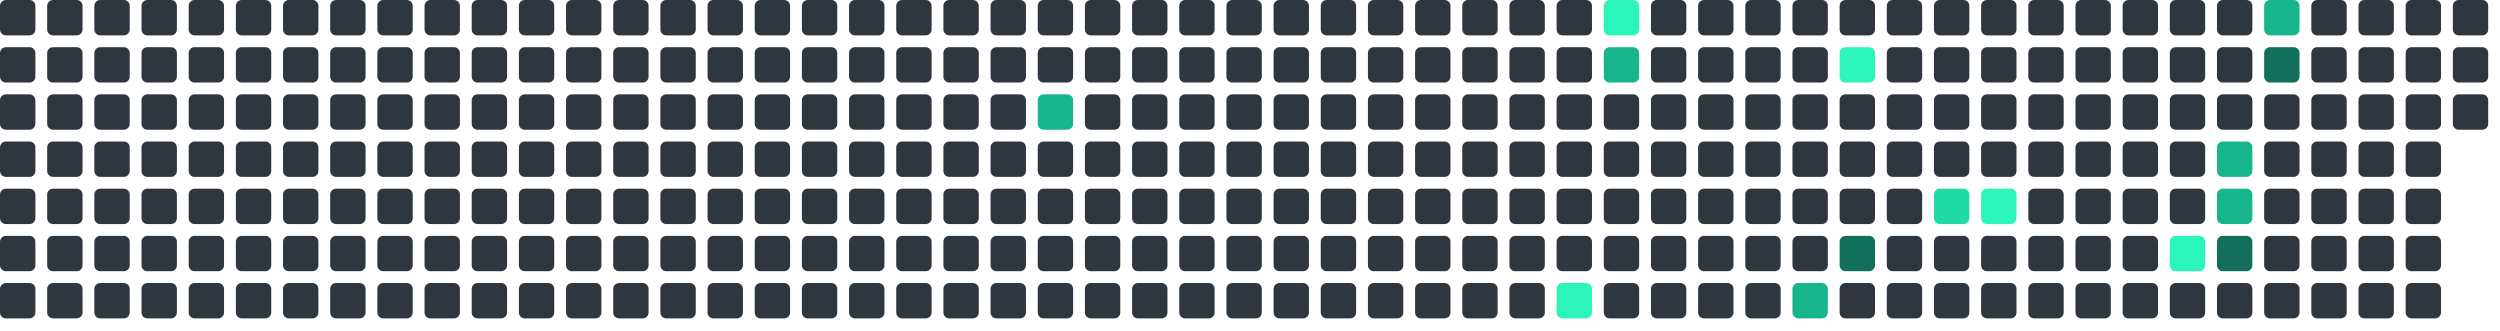
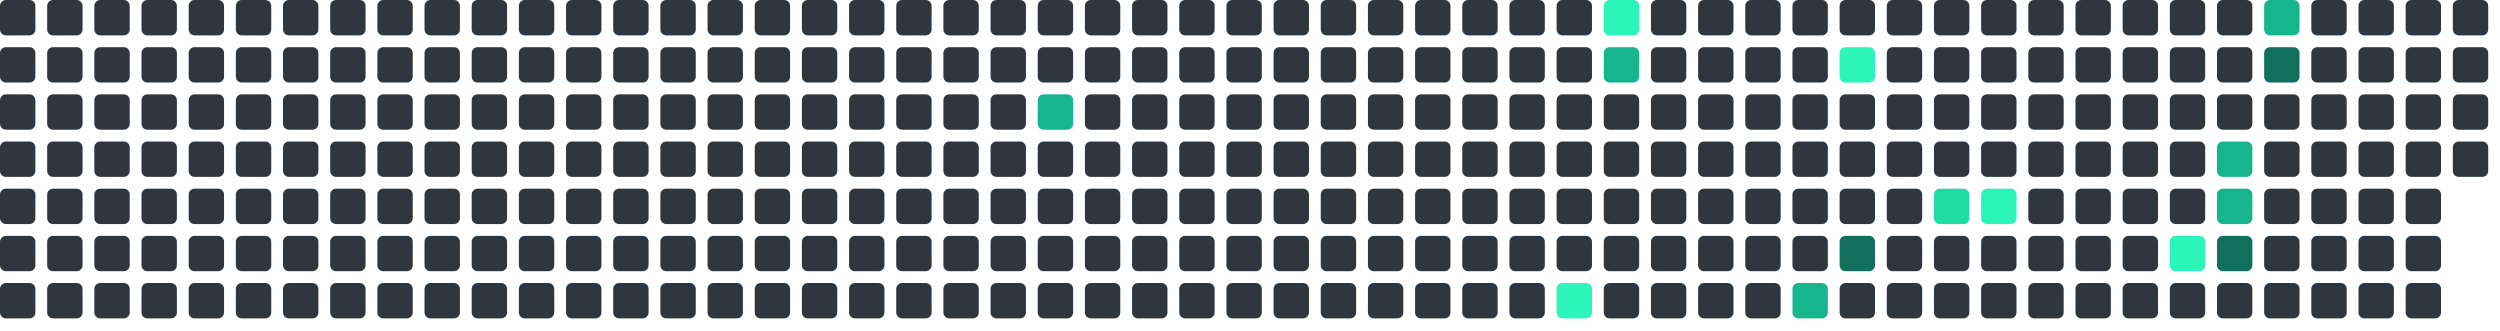
<svg xmlns="http://www.w3.org/2000/svg" viewBox="0 0 848 112" width="848" height="112">
  <rect x="0" y="0" width="12" height="12" rx="2" fill="#30363d" />
  <rect x="0" y="16" width="12" height="12" rx="2" fill="#30363d" />
  <rect x="0" y="32" width="12" height="12" rx="2" fill="#30363d" />
  <rect x="0" y="48" width="12" height="12" rx="2" fill="#30363d" />
  <rect x="0" y="64" width="12" height="12" rx="2" fill="#30363d" />
  <rect x="0" y="80" width="12" height="12" rx="2" fill="#30363d" />
  <rect x="0" y="96" width="12" height="12" rx="2" fill="#30363d" />
  <rect x="16" y="0" width="12" height="12" rx="2" fill="#30363d" />
  <rect x="16" y="16" width="12" height="12" rx="2" fill="#30363d" />
  <rect x="16" y="32" width="12" height="12" rx="2" fill="#30363d" />
  <rect x="16" y="48" width="12" height="12" rx="2" fill="#30363d" />
  <rect x="16" y="64" width="12" height="12" rx="2" fill="#30363d" />
  <rect x="16" y="80" width="12" height="12" rx="2" fill="#30363d" />
  <rect x="16" y="96" width="12" height="12" rx="2" fill="#30363d" />
  <rect x="32" y="0" width="12" height="12" rx="2" fill="#30363d" />
  <rect x="32" y="16" width="12" height="12" rx="2" fill="#30363d" />
  <rect x="32" y="32" width="12" height="12" rx="2" fill="#30363d" />
  <rect x="32" y="48" width="12" height="12" rx="2" fill="#30363d" />
  <rect x="32" y="64" width="12" height="12" rx="2" fill="#30363d" />
  <rect x="32" y="80" width="12" height="12" rx="2" fill="#30363d" />
  <rect x="32" y="96" width="12" height="12" rx="2" fill="#30363d" />
  <rect x="48" y="0" width="12" height="12" rx="2" fill="#30363d" />
  <rect x="48" y="16" width="12" height="12" rx="2" fill="#30363d" />
  <rect x="48" y="32" width="12" height="12" rx="2" fill="#30363d" />
  <rect x="48" y="48" width="12" height="12" rx="2" fill="#30363d" />
  <rect x="48" y="64" width="12" height="12" rx="2" fill="#30363d" />
  <rect x="48" y="80" width="12" height="12" rx="2" fill="#30363d" />
  <rect x="48" y="96" width="12" height="12" rx="2" fill="#30363d" />
  <rect x="64" y="0" width="12" height="12" rx="2" fill="#30363d" />
  <rect x="64" y="16" width="12" height="12" rx="2" fill="#30363d" />
  <rect x="64" y="32" width="12" height="12" rx="2" fill="#30363d" />
  <rect x="64" y="48" width="12" height="12" rx="2" fill="#30363d" />
  <rect x="64" y="64" width="12" height="12" rx="2" fill="#30363d" />
  <rect x="64" y="80" width="12" height="12" rx="2" fill="#30363d" />
  <rect x="64" y="96" width="12" height="12" rx="2" fill="#30363d" />
  <rect x="80" y="0" width="12" height="12" rx="2" fill="#30363d" />
  <rect x="80" y="16" width="12" height="12" rx="2" fill="#30363d" />
  <rect x="80" y="32" width="12" height="12" rx="2" fill="#30363d" />
  <rect x="80" y="48" width="12" height="12" rx="2" fill="#30363d" />
  <rect x="80" y="64" width="12" height="12" rx="2" fill="#30363d" />
  <rect x="80" y="80" width="12" height="12" rx="2" fill="#30363d" />
  <rect x="80" y="96" width="12" height="12" rx="2" fill="#30363d" />
  <rect x="96" y="0" width="12" height="12" rx="2" fill="#30363d" />
  <rect x="96" y="16" width="12" height="12" rx="2" fill="#30363d" />
  <rect x="96" y="32" width="12" height="12" rx="2" fill="#30363d" />
  <rect x="96" y="48" width="12" height="12" rx="2" fill="#30363d" />
  <rect x="96" y="64" width="12" height="12" rx="2" fill="#30363d" />
  <rect x="96" y="80" width="12" height="12" rx="2" fill="#30363d" />
  <rect x="96" y="96" width="12" height="12" rx="2" fill="#30363d" />
  <rect x="112" y="0" width="12" height="12" rx="2" fill="#30363d" />
  <rect x="112" y="16" width="12" height="12" rx="2" fill="#30363d" />
  <rect x="112" y="32" width="12" height="12" rx="2" fill="#30363d" />
  <rect x="112" y="48" width="12" height="12" rx="2" fill="#30363d" />
  <rect x="112" y="64" width="12" height="12" rx="2" fill="#30363d" />
  <rect x="112" y="80" width="12" height="12" rx="2" fill="#30363d" />
  <rect x="112" y="96" width="12" height="12" rx="2" fill="#30363d" />
  <rect x="128" y="0" width="12" height="12" rx="2" fill="#30363d" />
  <rect x="128" y="16" width="12" height="12" rx="2" fill="#30363d" />
  <rect x="128" y="32" width="12" height="12" rx="2" fill="#30363d" />
  <rect x="128" y="48" width="12" height="12" rx="2" fill="#30363d" />
  <rect x="128" y="64" width="12" height="12" rx="2" fill="#30363d" />
  <rect x="128" y="80" width="12" height="12" rx="2" fill="#30363d" />
  <rect x="128" y="96" width="12" height="12" rx="2" fill="#30363d" />
  <rect x="144" y="0" width="12" height="12" rx="2" fill="#30363d" />
  <rect x="144" y="16" width="12" height="12" rx="2" fill="#30363d" />
  <rect x="144" y="32" width="12" height="12" rx="2" fill="#30363d" />
  <rect x="144" y="48" width="12" height="12" rx="2" fill="#30363d" />
  <rect x="144" y="64" width="12" height="12" rx="2" fill="#30363d" />
  <rect x="144" y="80" width="12" height="12" rx="2" fill="#30363d" />
  <rect x="144" y="96" width="12" height="12" rx="2" fill="#30363d" />
  <rect x="160" y="0" width="12" height="12" rx="2" fill="#30363d" />
  <rect x="160" y="16" width="12" height="12" rx="2" fill="#30363d" />
  <rect x="160" y="32" width="12" height="12" rx="2" fill="#30363d" />
  <rect x="160" y="48" width="12" height="12" rx="2" fill="#30363d" />
  <rect x="160" y="64" width="12" height="12" rx="2" fill="#30363d" />
  <rect x="160" y="80" width="12" height="12" rx="2" fill="#30363d" />
  <rect x="160" y="96" width="12" height="12" rx="2" fill="#30363d" />
  <rect x="176" y="0" width="12" height="12" rx="2" fill="#30363d" />
  <rect x="176" y="16" width="12" height="12" rx="2" fill="#30363d" />
  <rect x="176" y="32" width="12" height="12" rx="2" fill="#30363d" />
  <rect x="176" y="48" width="12" height="12" rx="2" fill="#30363d" />
  <rect x="176" y="64" width="12" height="12" rx="2" fill="#30363d" />
  <rect x="176" y="80" width="12" height="12" rx="2" fill="#30363d" />
  <rect x="176" y="96" width="12" height="12" rx="2" fill="#30363d" />
  <rect x="192" y="0" width="12" height="12" rx="2" fill="#30363d" />
  <rect x="192" y="16" width="12" height="12" rx="2" fill="#30363d" />
  <rect x="192" y="32" width="12" height="12" rx="2" fill="#30363d" />
  <rect x="192" y="48" width="12" height="12" rx="2" fill="#30363d" />
  <rect x="192" y="64" width="12" height="12" rx="2" fill="#30363d" />
  <rect x="192" y="80" width="12" height="12" rx="2" fill="#30363d" />
  <rect x="192" y="96" width="12" height="12" rx="2" fill="#30363d" />
  <rect x="208" y="0" width="12" height="12" rx="2" fill="#30363d" />
  <rect x="208" y="16" width="12" height="12" rx="2" fill="#30363d" />
  <rect x="208" y="32" width="12" height="12" rx="2" fill="#30363d" />
  <rect x="208" y="48" width="12" height="12" rx="2" fill="#30363d" />
  <rect x="208" y="64" width="12" height="12" rx="2" fill="#30363d" />
  <rect x="208" y="80" width="12" height="12" rx="2" fill="#30363d" />
  <rect x="208" y="96" width="12" height="12" rx="2" fill="#30363d" />
  <rect x="224" y="0" width="12" height="12" rx="2" fill="#30363d" />
  <rect x="224" y="16" width="12" height="12" rx="2" fill="#30363d" />
  <rect x="224" y="32" width="12" height="12" rx="2" fill="#30363d" />
  <rect x="224" y="48" width="12" height="12" rx="2" fill="#30363d" />
  <rect x="224" y="64" width="12" height="12" rx="2" fill="#30363d" />
  <rect x="224" y="80" width="12" height="12" rx="2" fill="#30363d" />
  <rect x="224" y="96" width="12" height="12" rx="2" fill="#30363d" />
  <rect x="240" y="0" width="12" height="12" rx="2" fill="#30363d" />
  <rect x="240" y="16" width="12" height="12" rx="2" fill="#30363d" />
  <rect x="240" y="32" width="12" height="12" rx="2" fill="#30363d" />
  <rect x="240" y="48" width="12" height="12" rx="2" fill="#30363d" />
  <rect x="240" y="64" width="12" height="12" rx="2" fill="#30363d" />
  <rect x="240" y="80" width="12" height="12" rx="2" fill="#30363d" />
  <rect x="240" y="96" width="12" height="12" rx="2" fill="#30363d" />
  <rect x="256" y="0" width="12" height="12" rx="2" fill="#30363d" />
  <rect x="256" y="16" width="12" height="12" rx="2" fill="#30363d" />
  <rect x="256" y="32" width="12" height="12" rx="2" fill="#30363d" />
  <rect x="256" y="48" width="12" height="12" rx="2" fill="#30363d" />
  <rect x="256" y="64" width="12" height="12" rx="2" fill="#30363d" />
  <rect x="256" y="80" width="12" height="12" rx="2" fill="#30363d" />
  <rect x="256" y="96" width="12" height="12" rx="2" fill="#30363d" />
  <rect x="272" y="0" width="12" height="12" rx="2" fill="#30363d" />
  <rect x="272" y="16" width="12" height="12" rx="2" fill="#30363d" />
  <rect x="272" y="32" width="12" height="12" rx="2" fill="#30363d" />
  <rect x="272" y="48" width="12" height="12" rx="2" fill="#30363d" />
  <rect x="272" y="64" width="12" height="12" rx="2" fill="#30363d" />
  <rect x="272" y="80" width="12" height="12" rx="2" fill="#30363d" />
  <rect x="272" y="96" width="12" height="12" rx="2" fill="#30363d" />
  <rect x="288" y="0" width="12" height="12" rx="2" fill="#30363d" />
  <rect x="288" y="16" width="12" height="12" rx="2" fill="#30363d" />
  <rect x="288" y="32" width="12" height="12" rx="2" fill="#30363d" />
  <rect x="288" y="48" width="12" height="12" rx="2" fill="#30363d" />
  <rect x="288" y="64" width="12" height="12" rx="2" fill="#30363d" />
  <rect x="288" y="80" width="12" height="12" rx="2" fill="#30363d" />
  <rect x="288" y="96" width="12" height="12" rx="2" fill="#30363d" />
  <rect x="304" y="0" width="12" height="12" rx="2" fill="#30363d" />
  <rect x="304" y="16" width="12" height="12" rx="2" fill="#30363d" />
  <rect x="304" y="32" width="12" height="12" rx="2" fill="#30363d" />
  <rect x="304" y="48" width="12" height="12" rx="2" fill="#30363d" />
  <rect x="304" y="64" width="12" height="12" rx="2" fill="#30363d" />
  <rect x="304" y="80" width="12" height="12" rx="2" fill="#30363d" />
  <rect x="304" y="96" width="12" height="12" rx="2" fill="#30363d" />
  <rect x="320" y="0" width="12" height="12" rx="2" fill="#30363d" />
  <rect x="320" y="16" width="12" height="12" rx="2" fill="#30363d" />
  <rect x="320" y="32" width="12" height="12" rx="2" fill="#30363d" />
  <rect x="320" y="48" width="12" height="12" rx="2" fill="#30363d" />
  <rect x="320" y="64" width="12" height="12" rx="2" fill="#30363d" />
  <rect x="320" y="80" width="12" height="12" rx="2" fill="#30363d" />
  <rect x="320" y="96" width="12" height="12" rx="2" fill="#30363d" />
  <rect x="336" y="0" width="12" height="12" rx="2" fill="#30363d" />
  <rect x="336" y="16" width="12" height="12" rx="2" fill="#30363d" />
  <rect x="336" y="32" width="12" height="12" rx="2" fill="#30363d" />
  <rect x="336" y="48" width="12" height="12" rx="2" fill="#30363d" />
  <rect x="336" y="64" width="12" height="12" rx="2" fill="#30363d" />
  <rect x="336" y="80" width="12" height="12" rx="2" fill="#30363d" />
  <rect x="336" y="96" width="12" height="12" rx="2" fill="#30363d" />
  <rect x="352" y="0" width="12" height="12" rx="2" fill="#30363d" />
  <rect x="352" y="16" width="12" height="12" rx="2" fill="#30363d" />
  <rect x="352" y="32" width="12" height="12" rx="2" fill="#17b58b" />
  <rect x="352" y="48" width="12" height="12" rx="2" fill="#30363d" />
  <rect x="352" y="64" width="12" height="12" rx="2" fill="#30363d" />
  <rect x="352" y="80" width="12" height="12" rx="2" fill="#30363d" />
  <rect x="352" y="96" width="12" height="12" rx="2" fill="#30363d" />
  <rect x="368" y="0" width="12" height="12" rx="2" fill="#30363d" />
  <rect x="368" y="16" width="12" height="12" rx="2" fill="#30363d" />
  <rect x="368" y="32" width="12" height="12" rx="2" fill="#30363d" />
  <rect x="368" y="48" width="12" height="12" rx="2" fill="#30363d" />
  <rect x="368" y="64" width="12" height="12" rx="2" fill="#30363d" />
  <rect x="368" y="80" width="12" height="12" rx="2" fill="#30363d" />
  <rect x="368" y="96" width="12" height="12" rx="2" fill="#30363d" />
  <rect x="384" y="0" width="12" height="12" rx="2" fill="#30363d" />
  <rect x="384" y="16" width="12" height="12" rx="2" fill="#30363d" />
  <rect x="384" y="32" width="12" height="12" rx="2" fill="#30363d" />
  <rect x="384" y="48" width="12" height="12" rx="2" fill="#30363d" />
  <rect x="384" y="64" width="12" height="12" rx="2" fill="#30363d" />
  <rect x="384" y="80" width="12" height="12" rx="2" fill="#30363d" />
  <rect x="384" y="96" width="12" height="12" rx="2" fill="#30363d" />
  <rect x="400" y="0" width="12" height="12" rx="2" fill="#30363d" />
  <rect x="400" y="16" width="12" height="12" rx="2" fill="#30363d" />
  <rect x="400" y="32" width="12" height="12" rx="2" fill="#30363d" />
  <rect x="400" y="48" width="12" height="12" rx="2" fill="#30363d" />
  <rect x="400" y="64" width="12" height="12" rx="2" fill="#30363d" />
  <rect x="400" y="80" width="12" height="12" rx="2" fill="#30363d" />
  <rect x="400" y="96" width="12" height="12" rx="2" fill="#30363d" />
  <rect x="416" y="0" width="12" height="12" rx="2" fill="#30363d" />
  <rect x="416" y="16" width="12" height="12" rx="2" fill="#30363d" />
  <rect x="416" y="32" width="12" height="12" rx="2" fill="#30363d" />
  <rect x="416" y="48" width="12" height="12" rx="2" fill="#30363d" />
  <rect x="416" y="64" width="12" height="12" rx="2" fill="#30363d" />
  <rect x="416" y="80" width="12" height="12" rx="2" fill="#30363d" />
  <rect x="416" y="96" width="12" height="12" rx="2" fill="#30363d" />
  <rect x="432" y="0" width="12" height="12" rx="2" fill="#30363d" />
  <rect x="432" y="16" width="12" height="12" rx="2" fill="#30363d" />
  <rect x="432" y="32" width="12" height="12" rx="2" fill="#30363d" />
  <rect x="432" y="48" width="12" height="12" rx="2" fill="#30363d" />
  <rect x="432" y="64" width="12" height="12" rx="2" fill="#30363d" />
  <rect x="432" y="80" width="12" height="12" rx="2" fill="#30363d" />
  <rect x="432" y="96" width="12" height="12" rx="2" fill="#30363d" />
  <rect x="448" y="0" width="12" height="12" rx="2" fill="#30363d" />
  <rect x="448" y="16" width="12" height="12" rx="2" fill="#30363d" />
  <rect x="448" y="32" width="12" height="12" rx="2" fill="#30363d" />
  <rect x="448" y="48" width="12" height="12" rx="2" fill="#30363d" />
  <rect x="448" y="64" width="12" height="12" rx="2" fill="#30363d" />
  <rect x="448" y="80" width="12" height="12" rx="2" fill="#30363d" />
  <rect x="448" y="96" width="12" height="12" rx="2" fill="#30363d" />
  <rect x="464" y="0" width="12" height="12" rx="2" fill="#30363d" />
  <rect x="464" y="16" width="12" height="12" rx="2" fill="#30363d" />
  <rect x="464" y="32" width="12" height="12" rx="2" fill="#30363d" />
  <rect x="464" y="48" width="12" height="12" rx="2" fill="#30363d" />
  <rect x="464" y="64" width="12" height="12" rx="2" fill="#30363d" />
  <rect x="464" y="80" width="12" height="12" rx="2" fill="#30363d" />
  <rect x="464" y="96" width="12" height="12" rx="2" fill="#30363d" />
  <rect x="480" y="0" width="12" height="12" rx="2" fill="#30363d" />
  <rect x="480" y="16" width="12" height="12" rx="2" fill="#30363d" />
  <rect x="480" y="32" width="12" height="12" rx="2" fill="#30363d" />
  <rect x="480" y="48" width="12" height="12" rx="2" fill="#30363d" />
  <rect x="480" y="64" width="12" height="12" rx="2" fill="#30363d" />
  <rect x="480" y="80" width="12" height="12" rx="2" fill="#30363d" />
  <rect x="480" y="96" width="12" height="12" rx="2" fill="#30363d" />
  <rect x="496" y="0" width="12" height="12" rx="2" fill="#30363d" />
  <rect x="496" y="16" width="12" height="12" rx="2" fill="#30363d" />
  <rect x="496" y="32" width="12" height="12" rx="2" fill="#30363d" />
  <rect x="496" y="48" width="12" height="12" rx="2" fill="#30363d" />
  <rect x="496" y="64" width="12" height="12" rx="2" fill="#30363d" />
  <rect x="496" y="80" width="12" height="12" rx="2" fill="#30363d" />
  <rect x="496" y="96" width="12" height="12" rx="2" fill="#30363d" />
  <rect x="512" y="0" width="12" height="12" rx="2" fill="#30363d" />
  <rect x="512" y="16" width="12" height="12" rx="2" fill="#30363d" />
  <rect x="512" y="32" width="12" height="12" rx="2" fill="#30363d" />
  <rect x="512" y="48" width="12" height="12" rx="2" fill="#30363d" />
  <rect x="512" y="64" width="12" height="12" rx="2" fill="#30363d" />
  <rect x="512" y="80" width="12" height="12" rx="2" fill="#30363d" />
  <rect x="512" y="96" width="12" height="12" rx="2" fill="#30363d" />
  <rect x="528" y="0" width="12" height="12" rx="2" fill="#30363d" />
  <rect x="528" y="16" width="12" height="12" rx="2" fill="#30363d" />
  <rect x="528" y="32" width="12" height="12" rx="2" fill="#30363d" />
  <rect x="528" y="48" width="12" height="12" rx="2" fill="#30363d" />
  <rect x="528" y="64" width="12" height="12" rx="2" fill="#30363d" />
  <rect x="528" y="80" width="12" height="12" rx="2" fill="#30363d" />
  <rect x="528" y="96" width="12" height="12" rx="2" fill="#2CF5B9" />
  <rect x="544" y="0" width="12" height="12" rx="2" fill="#2CF5B9" />
  <rect x="544" y="16" width="12" height="12" rx="2" fill="#17b58b" />
  <rect x="544" y="32" width="12" height="12" rx="2" fill="#30363d" />
  <rect x="544" y="48" width="12" height="12" rx="2" fill="#30363d" />
  <rect x="544" y="64" width="12" height="12" rx="2" fill="#30363d" />
  <rect x="544" y="80" width="12" height="12" rx="2" fill="#30363d" />
  <rect x="544" y="96" width="12" height="12" rx="2" fill="#30363d" />
  <rect x="560" y="0" width="12" height="12" rx="2" fill="#30363d" />
  <rect x="560" y="16" width="12" height="12" rx="2" fill="#30363d" />
  <rect x="560" y="32" width="12" height="12" rx="2" fill="#30363d" />
  <rect x="560" y="48" width="12" height="12" rx="2" fill="#30363d" />
  <rect x="560" y="64" width="12" height="12" rx="2" fill="#30363d" />
  <rect x="560" y="80" width="12" height="12" rx="2" fill="#30363d" />
  <rect x="560" y="96" width="12" height="12" rx="2" fill="#30363d" />
  <rect x="576" y="0" width="12" height="12" rx="2" fill="#30363d" />
  <rect x="576" y="16" width="12" height="12" rx="2" fill="#30363d" />
  <rect x="576" y="32" width="12" height="12" rx="2" fill="#30363d" />
  <rect x="576" y="48" width="12" height="12" rx="2" fill="#30363d" />
  <rect x="576" y="64" width="12" height="12" rx="2" fill="#30363d" />
  <rect x="576" y="80" width="12" height="12" rx="2" fill="#30363d" />
  <rect x="576" y="96" width="12" height="12" rx="2" fill="#30363d" />
  <rect x="592" y="0" width="12" height="12" rx="2" fill="#30363d" />
  <rect x="592" y="16" width="12" height="12" rx="2" fill="#30363d" />
  <rect x="592" y="32" width="12" height="12" rx="2" fill="#30363d" />
  <rect x="592" y="48" width="12" height="12" rx="2" fill="#30363d" />
  <rect x="592" y="64" width="12" height="12" rx="2" fill="#30363d" />
  <rect x="592" y="80" width="12" height="12" rx="2" fill="#30363d" />
  <rect x="592" y="96" width="12" height="12" rx="2" fill="#30363d" />
  <rect x="608" y="0" width="12" height="12" rx="2" fill="#30363d" />
  <rect x="608" y="16" width="12" height="12" rx="2" fill="#30363d" />
  <rect x="608" y="32" width="12" height="12" rx="2" fill="#30363d" />
  <rect x="608" y="48" width="12" height="12" rx="2" fill="#30363d" />
  <rect x="608" y="64" width="12" height="12" rx="2" fill="#30363d" />
  <rect x="608" y="80" width="12" height="12" rx="2" fill="#30363d" />
  <rect x="608" y="96" width="12" height="12" rx="2" fill="#17b58b" />
  <rect x="624" y="0" width="12" height="12" rx="2" fill="#30363d" />
  <rect x="624" y="16" width="12" height="12" rx="2" fill="#2CF5B9" />
  <rect x="624" y="32" width="12" height="12" rx="2" fill="#30363d" />
  <rect x="624" y="48" width="12" height="12" rx="2" fill="#30363d" />
  <rect x="624" y="64" width="12" height="12" rx="2" fill="#30363d" />
  <rect x="624" y="80" width="12" height="12" rx="2" fill="#126F5B" />
  <rect x="624" y="96" width="12" height="12" rx="2" fill="#30363d" />
  <rect x="640" y="0" width="12" height="12" rx="2" fill="#30363d" />
  <rect x="640" y="16" width="12" height="12" rx="2" fill="#30363d" />
  <rect x="640" y="32" width="12" height="12" rx="2" fill="#30363d" />
  <rect x="640" y="48" width="12" height="12" rx="2" fill="#30363d" />
  <rect x="640" y="64" width="12" height="12" rx="2" fill="#30363d" />
  <rect x="640" y="80" width="12" height="12" rx="2" fill="#30363d" />
  <rect x="640" y="96" width="12" height="12" rx="2" fill="#30363d" />
  <rect x="656" y="0" width="12" height="12" rx="2" fill="#30363d" />
  <rect x="656" y="16" width="12" height="12" rx="2" fill="#30363d" />
  <rect x="656" y="32" width="12" height="12" rx="2" fill="#30363d" />
  <rect x="656" y="48" width="12" height="12" rx="2" fill="#30363d" />
  <rect x="656" y="64" width="12" height="12" rx="2" fill="#20dba3" />
  <rect x="656" y="80" width="12" height="12" rx="2" fill="#30363d" />
  <rect x="656" y="96" width="12" height="12" rx="2" fill="#30363d" />
  <rect x="672" y="0" width="12" height="12" rx="2" fill="#30363d" />
  <rect x="672" y="16" width="12" height="12" rx="2" fill="#30363d" />
  <rect x="672" y="32" width="12" height="12" rx="2" fill="#30363d" />
  <rect x="672" y="48" width="12" height="12" rx="2" fill="#30363d" />
  <rect x="672" y="64" width="12" height="12" rx="2" fill="#2CF5B9" />
  <rect x="672" y="80" width="12" height="12" rx="2" fill="#30363d" />
  <rect x="672" y="96" width="12" height="12" rx="2" fill="#30363d" />
  <rect x="688" y="0" width="12" height="12" rx="2" fill="#30363d" />
  <rect x="688" y="16" width="12" height="12" rx="2" fill="#30363d" />
  <rect x="688" y="32" width="12" height="12" rx="2" fill="#30363d" />
  <rect x="688" y="48" width="12" height="12" rx="2" fill="#30363d" />
  <rect x="688" y="64" width="12" height="12" rx="2" fill="#30363d" />
  <rect x="688" y="80" width="12" height="12" rx="2" fill="#30363d" />
  <rect x="688" y="96" width="12" height="12" rx="2" fill="#30363d" />
  <rect x="704" y="0" width="12" height="12" rx="2" fill="#30363d" />
  <rect x="704" y="16" width="12" height="12" rx="2" fill="#30363d" />
  <rect x="704" y="32" width="12" height="12" rx="2" fill="#30363d" />
  <rect x="704" y="48" width="12" height="12" rx="2" fill="#30363d" />
  <rect x="704" y="64" width="12" height="12" rx="2" fill="#30363d" />
  <rect x="704" y="80" width="12" height="12" rx="2" fill="#30363d" />
  <rect x="704" y="96" width="12" height="12" rx="2" fill="#30363d" />
  <rect x="720" y="0" width="12" height="12" rx="2" fill="#30363d" />
  <rect x="720" y="16" width="12" height="12" rx="2" fill="#30363d" />
  <rect x="720" y="32" width="12" height="12" rx="2" fill="#30363d" />
  <rect x="720" y="48" width="12" height="12" rx="2" fill="#30363d" />
  <rect x="720" y="64" width="12" height="12" rx="2" fill="#30363d" />
  <rect x="720" y="80" width="12" height="12" rx="2" fill="#30363d" />
  <rect x="720" y="96" width="12" height="12" rx="2" fill="#30363d" />
  <rect x="736" y="0" width="12" height="12" rx="2" fill="#30363d" />
  <rect x="736" y="16" width="12" height="12" rx="2" fill="#30363d" />
  <rect x="736" y="32" width="12" height="12" rx="2" fill="#30363d" />
  <rect x="736" y="48" width="12" height="12" rx="2" fill="#30363d" />
  <rect x="736" y="64" width="12" height="12" rx="2" fill="#30363d" />
  <rect x="736" y="80" width="12" height="12" rx="2" fill="#2CF5B9" />
  <rect x="736" y="96" width="12" height="12" rx="2" fill="#30363d" />
  <rect x="752" y="0" width="12" height="12" rx="2" fill="#30363d" />
  <rect x="752" y="16" width="12" height="12" rx="2" fill="#30363d" />
  <rect x="752" y="32" width="12" height="12" rx="2" fill="#30363d" />
  <rect x="752" y="48" width="12" height="12" rx="2" fill="#17b58b" />
  <rect x="752" y="64" width="12" height="12" rx="2" fill="#17b58b" />
  <rect x="752" y="80" width="12" height="12" rx="2" fill="#126F5B" />
  <rect x="752" y="96" width="12" height="12" rx="2" fill="#30363d" />
  <rect x="768" y="0" width="12" height="12" rx="2" fill="#17b58b" />
  <rect x="768" y="16" width="12" height="12" rx="2" fill="#126F5B" />
  <rect x="768" y="32" width="12" height="12" rx="2" fill="#30363d" />
  <rect x="768" y="48" width="12" height="12" rx="2" fill="#30363d" />
  <rect x="768" y="64" width="12" height="12" rx="2" fill="#30363d" />
  <rect x="768" y="80" width="12" height="12" rx="2" fill="#30363d" />
  <rect x="768" y="96" width="12" height="12" rx="2" fill="#30363d" />
  <rect x="784" y="0" width="12" height="12" rx="2" fill="#30363d" />
  <rect x="784" y="16" width="12" height="12" rx="2" fill="#30363d" />
  <rect x="784" y="32" width="12" height="12" rx="2" fill="#30363d" />
  <rect x="784" y="48" width="12" height="12" rx="2" fill="#30363d" />
  <rect x="784" y="64" width="12" height="12" rx="2" fill="#30363d" />
  <rect x="784" y="80" width="12" height="12" rx="2" fill="#30363d" />
  <rect x="784" y="96" width="12" height="12" rx="2" fill="#30363d" />
  <rect x="800" y="0" width="12" height="12" rx="2" fill="#30363d" />
  <rect x="800" y="16" width="12" height="12" rx="2" fill="#30363d" />
  <rect x="800" y="32" width="12" height="12" rx="2" fill="#30363d" />
  <rect x="800" y="48" width="12" height="12" rx="2" fill="#30363d" />
  <rect x="800" y="64" width="12" height="12" rx="2" fill="#30363d" />
  <rect x="800" y="80" width="12" height="12" rx="2" fill="#30363d" />
  <rect x="800" y="96" width="12" height="12" rx="2" fill="#30363d" />
  <rect x="816" y="0" width="12" height="12" rx="2" fill="#30363d" />
  <rect x="816" y="16" width="12" height="12" rx="2" fill="#30363d" />
  <rect x="816" y="32" width="12" height="12" rx="2" fill="#30363d" />
  <rect x="816" y="48" width="12" height="12" rx="2" fill="#30363d" />
  <rect x="816" y="64" width="12" height="12" rx="2" fill="#30363d" />
  <rect x="816" y="80" width="12" height="12" rx="2" fill="#30363d" />
  <rect x="816" y="96" width="12" height="12" rx="2" fill="#30363d" />
  <rect x="832" y="0" width="12" height="12" rx="2" fill="#30363d" />
  <rect x="832" y="16" width="12" height="12" rx="2" fill="#30363d" />
  <rect x="832" y="32" width="12" height="12" rx="2" fill="#30363d" />
+   <rect x="832" y="48" width="12" height="12" rx="2" fill="#30363d" />
</svg>
